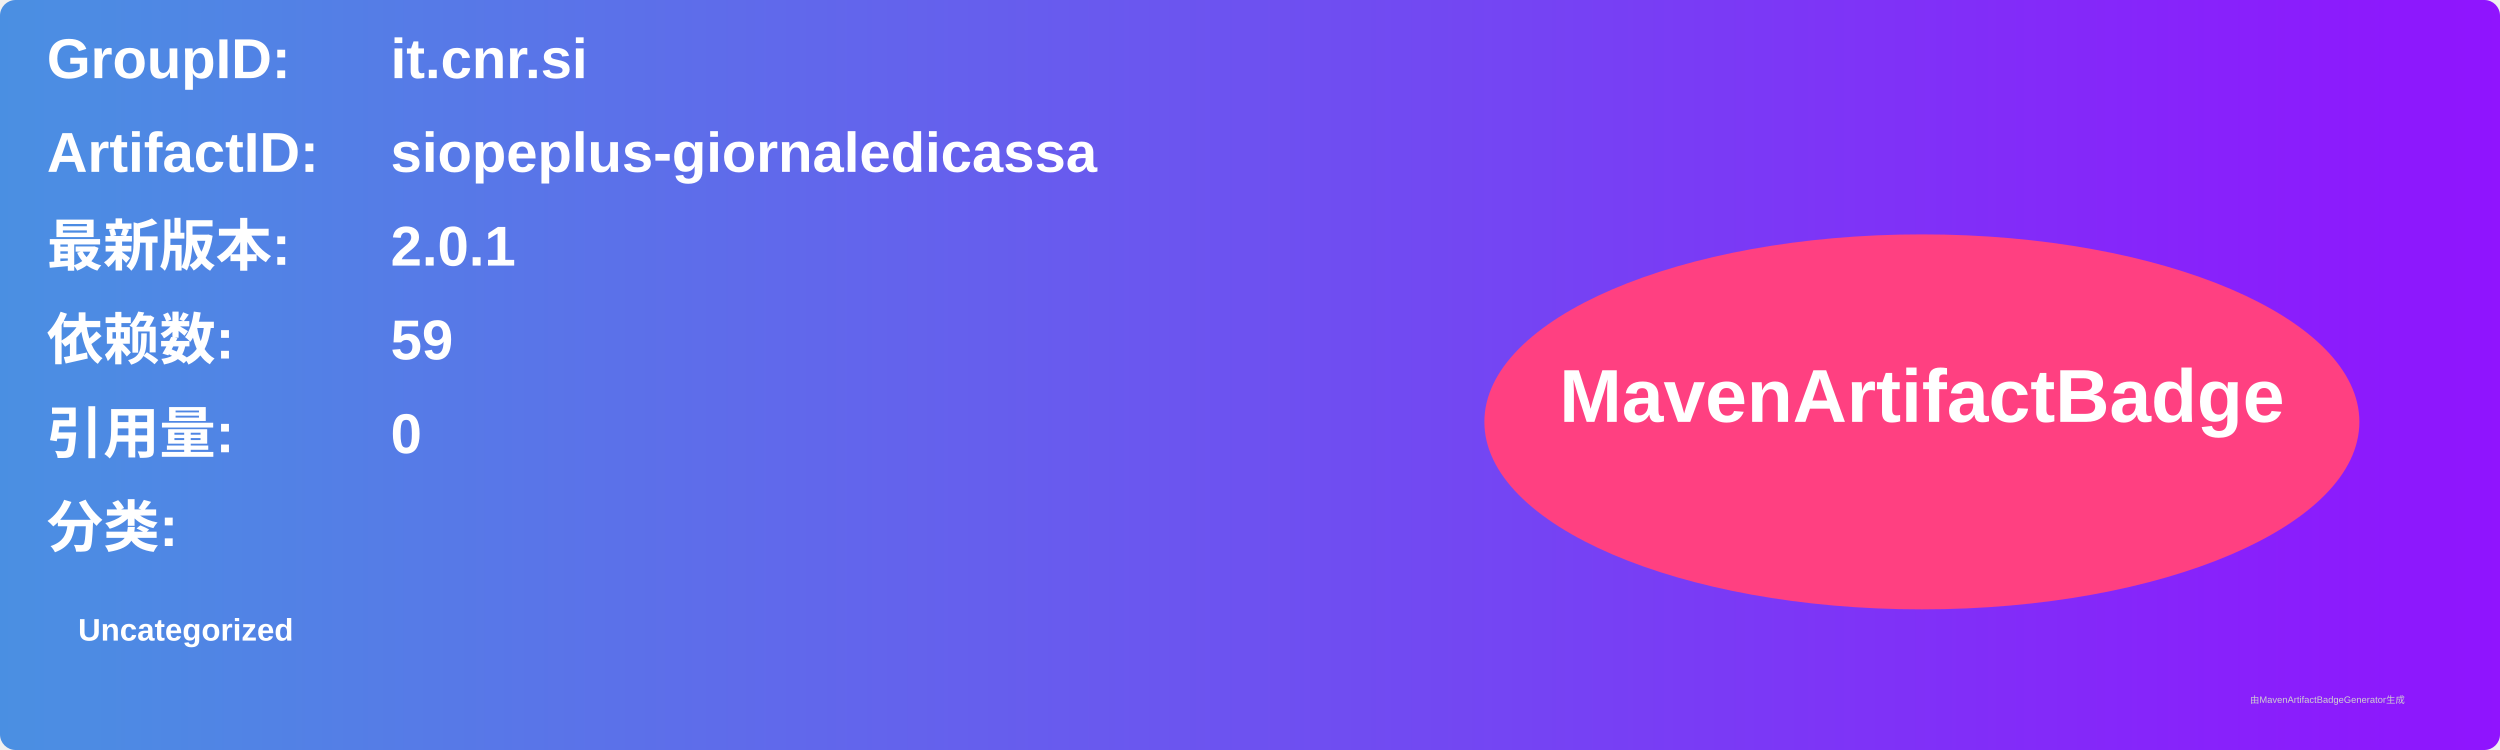
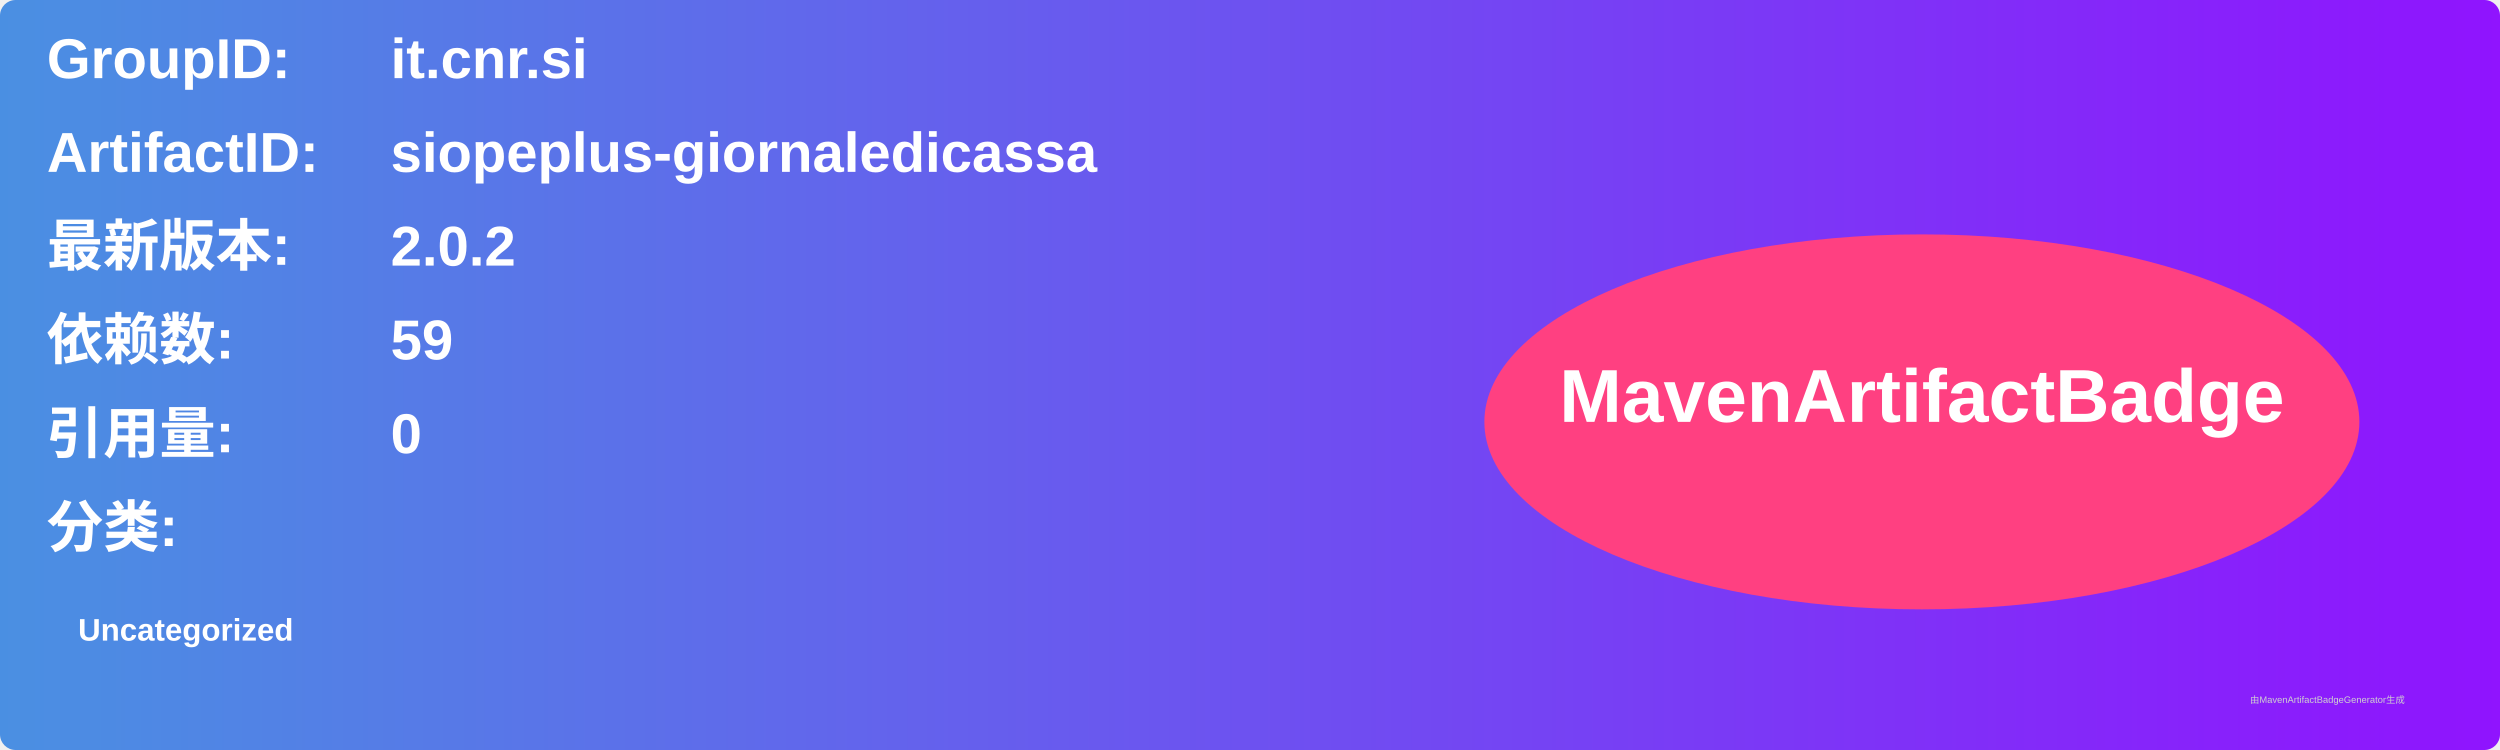
<svg xmlns="http://www.w3.org/2000/svg" width="800" height="240" viewBox="0 0 800 240">
  <linearGradient id="grad" x1="0%" y1="0%" x2="100%" y2="0%">
    <stop offset="0%" stop-color="#4a90e2" />
    <stop offset="100%" stop-color="#9013fe" />
  </linearGradient>
  <rect width="100%" height="100%" rx="5" ry="5" fill="url(#grad)" />
  <g transform="translate(15, 15)">
    <text x="0" y="10" font-family="Arial" font-size="18" fill="white" font-weight="bold" width="260">GroupID:</text>
    <text x="110" y="10" font-family="Arial" font-size="18" fill="white" font-weight="bold" width="460">it.cnr.si</text>
    <text x="0" y="40" font-family="Arial" font-size="18" fill="white" font-weight="bold" width="260">ArtifactID:</text>
    <text x="110" y="40" font-family="Arial" font-size="18" fill="white" font-weight="bold" width="460">siopeplus-giornaledicassa</text>
    <text x="0" y="70" font-family="Arial" font-size="18" fill="white" font-weight="bold">最新版本:</text>
    <text x="110" y="70" font-family="Arial" font-size="18" fill="white" font-weight="bold">
-       <tspan font-weight="bold">2.0.1</tspan>
+       <tspan font-weight="bold">2.0.2</tspan>
    </text>
    <text x="0" y="100" font-family="Arial" font-size="18" fill="white" font-weight="bold">依赖数: </text>
    <text x="110" y="100" font-family="Arial" font-size="18" fill="white">
      <tspan font-weight="bold">59</tspan>
    </text>
    <text x="0" y="130" font-family="Arial" font-size="18" fill="white" font-weight="bold">引用量: </text>
    <text x="110" y="130" font-family="Arial" font-size="18" fill="white">
      <tspan font-weight="bold">0</tspan>
    </text>
    <text x="0" y="160" font-family="Arial" font-size="18" fill="white" font-weight="bold">分类:</text>
    <text x="10" y="190" font-family="Arial" font-size="10" fill="white">
      <tspan font-weight="bold">Uncategorized</tspan>
    </text>
    <ellipse cx="600" cy="120" rx="140" ry="60" fill="#ff4081" />
    <text x="600" y="120" text-anchor="middle" font-family="Arial" font-size="24" fill="white" font-weight="bold">MavenArtifactBadge</text>
  </g>
  <text x="720" y="225" font-family="Arial" font-size="3" fill="#d0d0d0">由MavenArtifactBadgeGenerator生成</text>
</svg>
